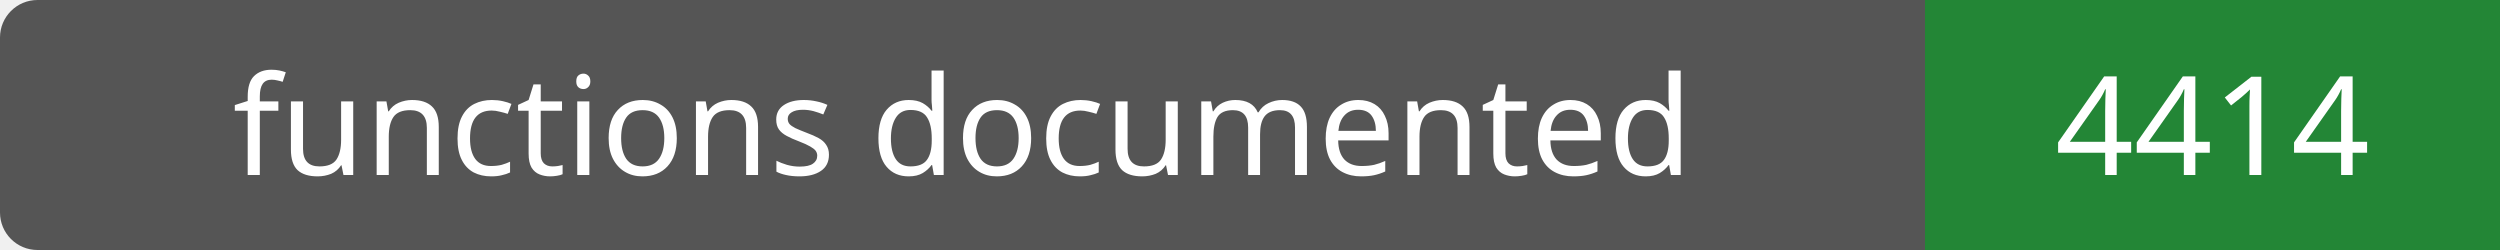
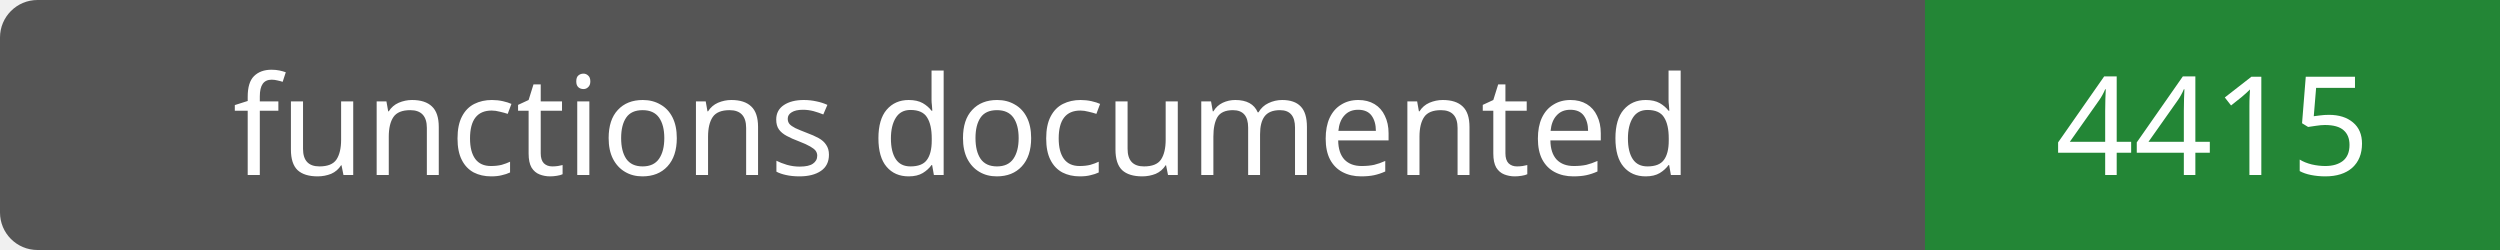
- <svg xmlns="http://www.w3.org/2000/svg" width="200" height="20" role="img" aria-label="functions documented: 4414">
+ <svg xmlns="http://www.w3.org/2000/svg" width="200" height="20" role="img" aria-label="functions documented: 4415">
  <rect width="200" height="20" rx="3" fill="#555" />
  <path fill="#238636" d="M154 0h46v20H154z" />
  <g fill="#fff" text-anchor="middle" font-family="Verdana,sans-serif" font-size="11">
    <text x="77.0" y="14">functions documented</text>
-     <text x="177.0" y="14">4414</text>
+     <text x="177.0" y="14">4415</text>
  </g>
</svg>
